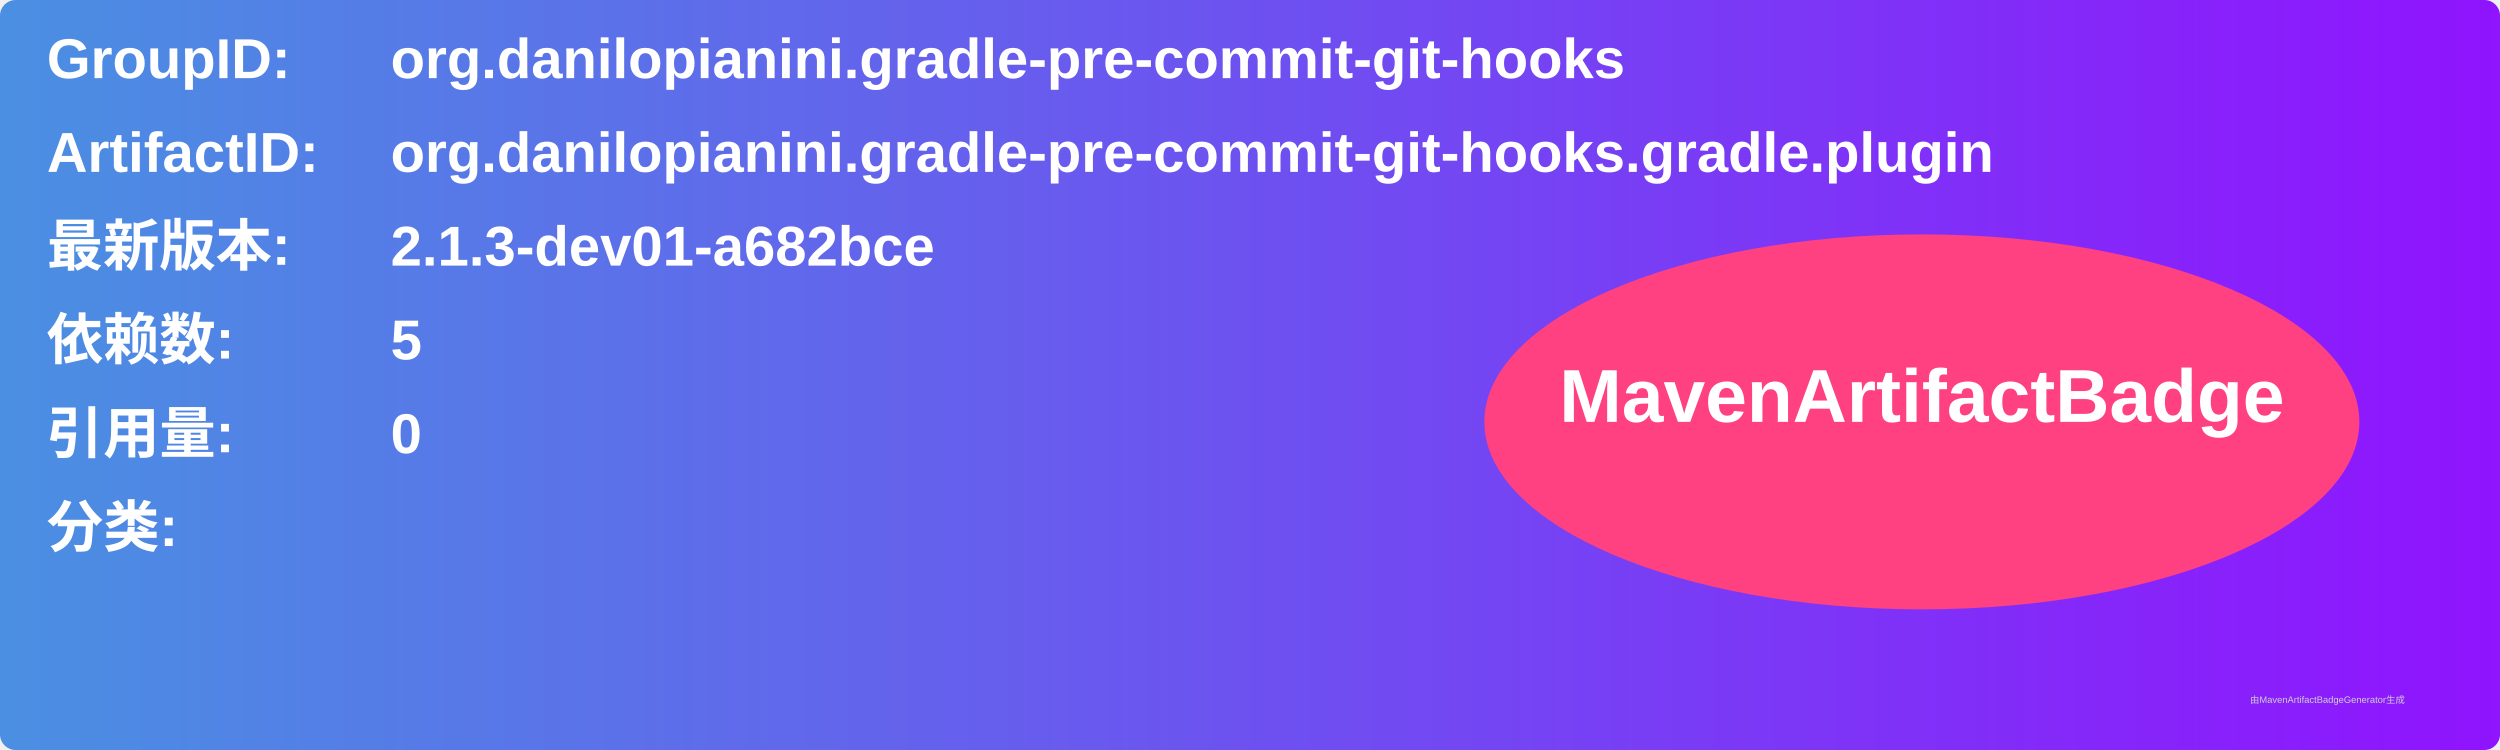
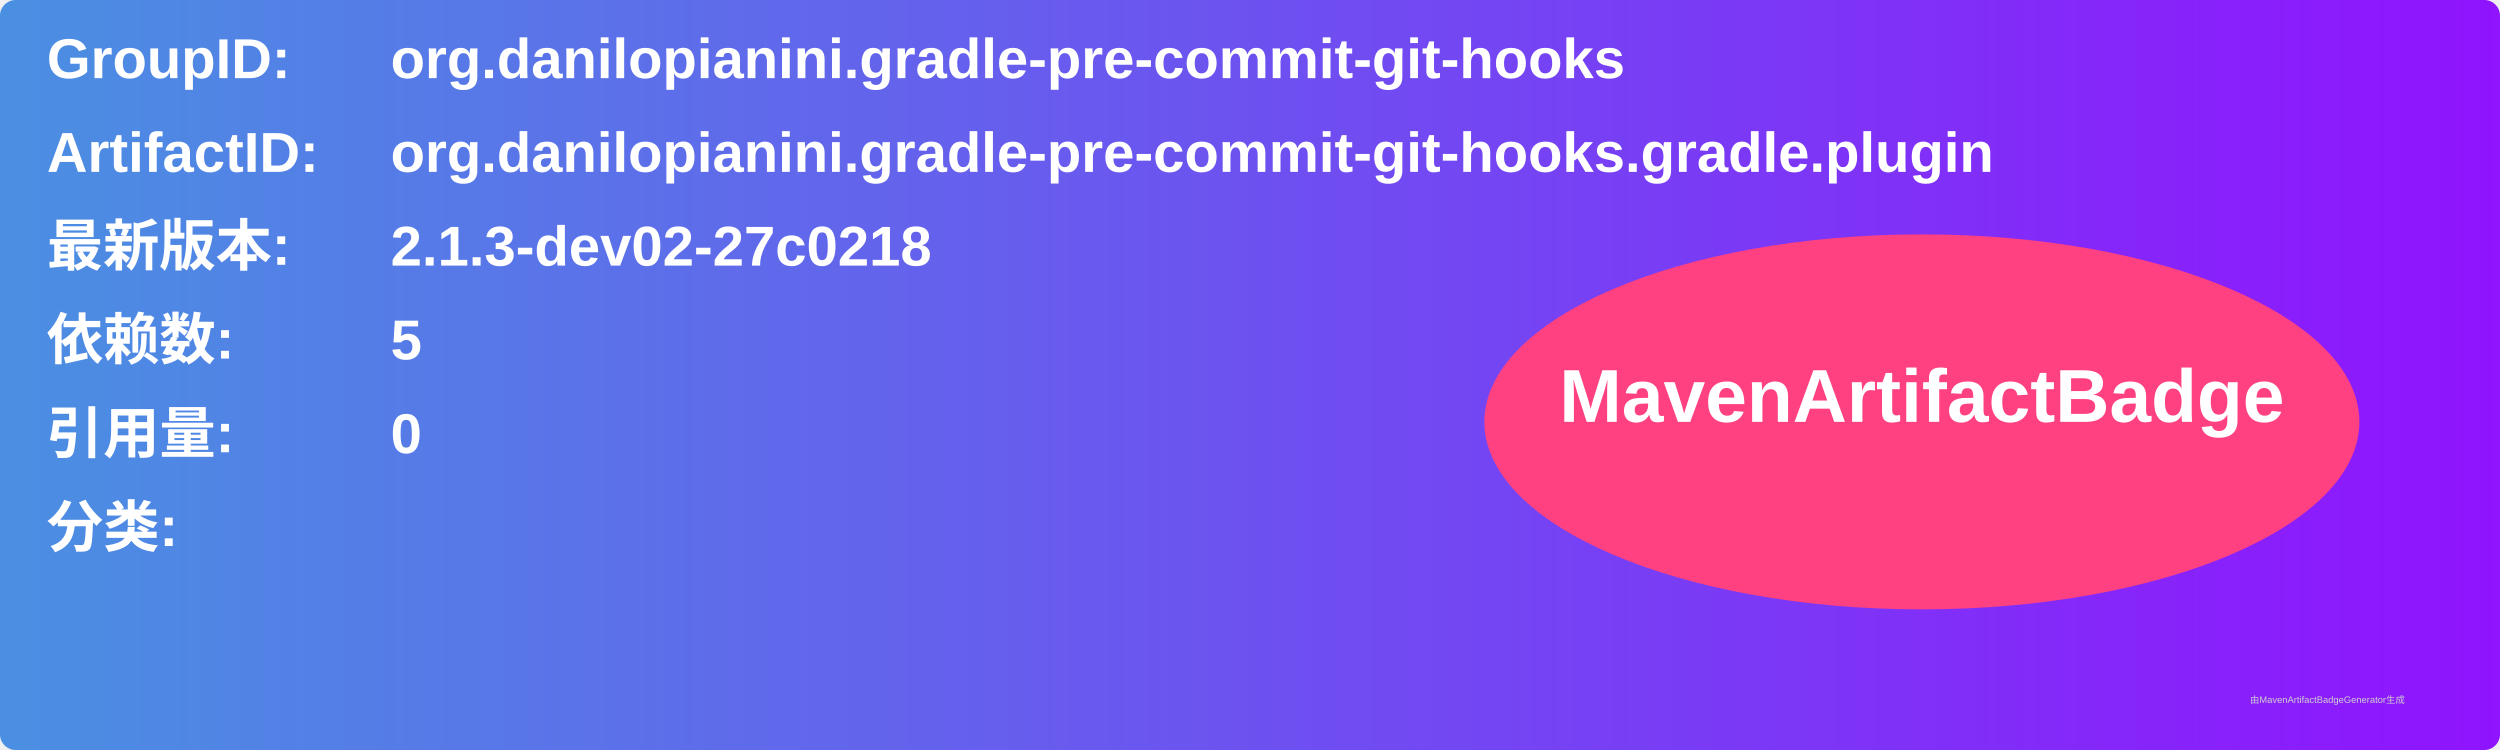
<svg xmlns="http://www.w3.org/2000/svg" width="800" height="240" viewBox="0 0 800 240">
  <linearGradient id="grad" x1="0%" y1="0%" x2="100%" y2="0%">
    <stop offset="0%" stop-color="#4a90e2" />
    <stop offset="100%" stop-color="#9013fe" />
  </linearGradient>
  <rect width="100%" height="100%" rx="5" ry="5" fill="url(#grad)" />
  <g transform="translate(15, 15)">
    <text x="0" y="10" font-family="Arial" font-size="18" fill="white" font-weight="bold" width="260">GroupID:</text>
    <text x="110" y="10" font-family="Arial" font-size="18" fill="white" font-weight="bold" width="460">org.danilopianini.gradle-pre-commit-git-hooks</text>
    <text x="0" y="40" font-family="Arial" font-size="18" fill="white" font-weight="bold" width="260">ArtifactID:</text>
    <text x="110" y="40" font-family="Arial" font-size="18" fill="white" font-weight="bold" width="460">org.danilopianini.gradle-pre-commit-git-hooks.gradle.plugin</text>
    <text x="0" y="70" font-family="Arial" font-size="18" fill="white" font-weight="bold">最新版本:</text>
    <text x="110" y="70" font-family="Arial" font-size="18" fill="white" font-weight="bold">
-       <tspan font-weight="bold">2.1.3-dev01-a682bce</tspan>
+       <tspan font-weight="bold">2.1.3-dev02-27c0218</tspan>
    </text>
    <text x="0" y="100" font-family="Arial" font-size="18" fill="white" font-weight="bold">依赖数: </text>
    <text x="110" y="100" font-family="Arial" font-size="18" fill="white">
      <tspan font-weight="bold">5</tspan>
    </text>
    <text x="0" y="130" font-family="Arial" font-size="18" fill="white" font-weight="bold">引用量: </text>
    <text x="110" y="130" font-family="Arial" font-size="18" fill="white">
      <tspan font-weight="bold">0</tspan>
    </text>
    <text x="0" y="160" font-family="Arial" font-size="18" fill="white" font-weight="bold">分类:</text>
    <text x="10" y="190" font-family="Arial" font-size="10" fill="white">
      <tspan font-weight="bold" />
    </text>
    <ellipse cx="600" cy="120" rx="140" ry="60" fill="#ff4081" />
    <text x="600" y="120" text-anchor="middle" font-family="Arial" font-size="24" fill="white" font-weight="bold">MavenArtifactBadge</text>
  </g>
  <text x="720" y="225" font-family="Arial" font-size="3" fill="#d0d0d0">由MavenArtifactBadgeGenerator生成</text>
</svg>
